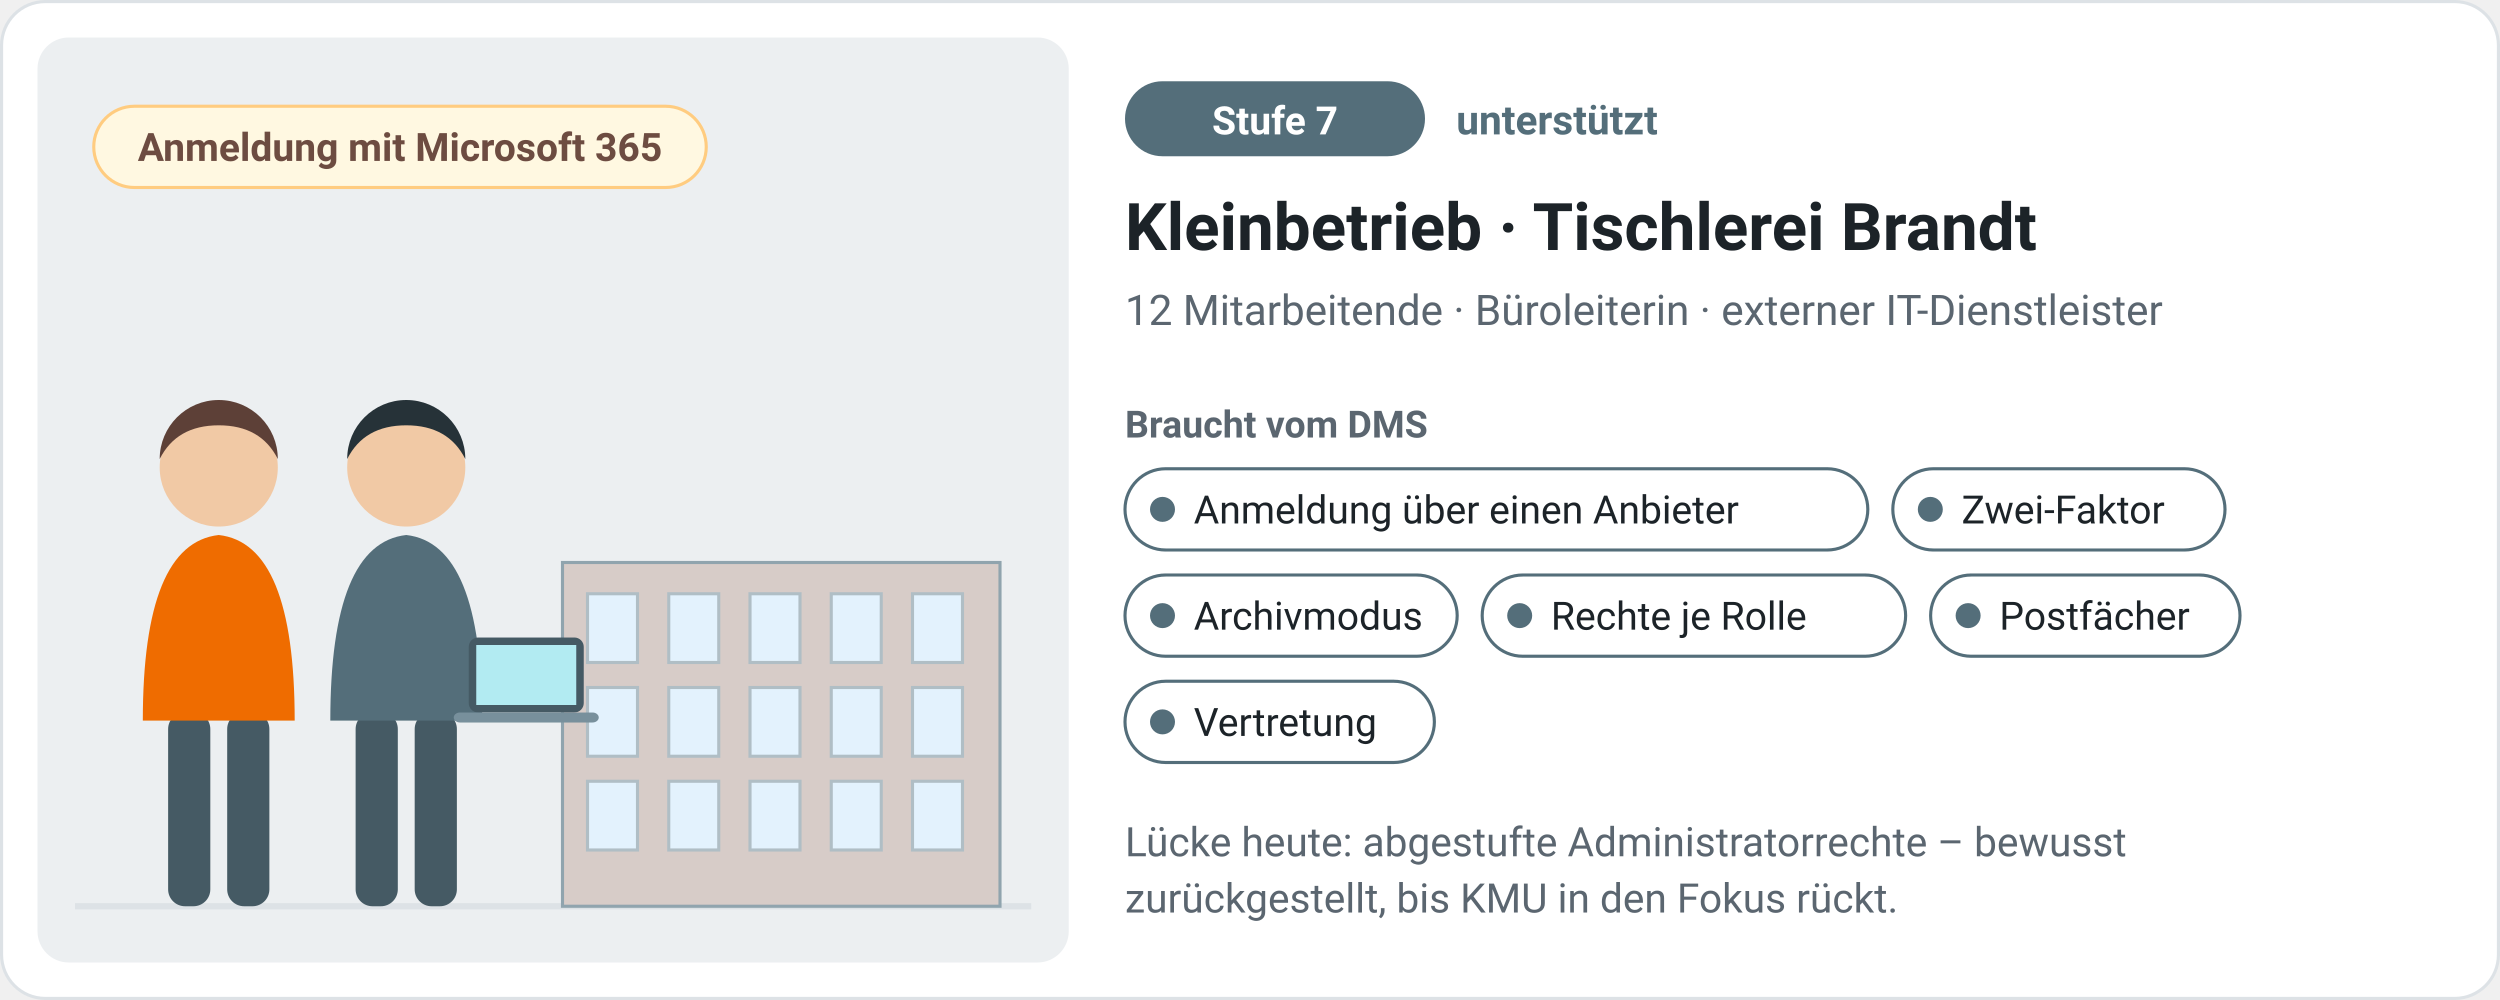
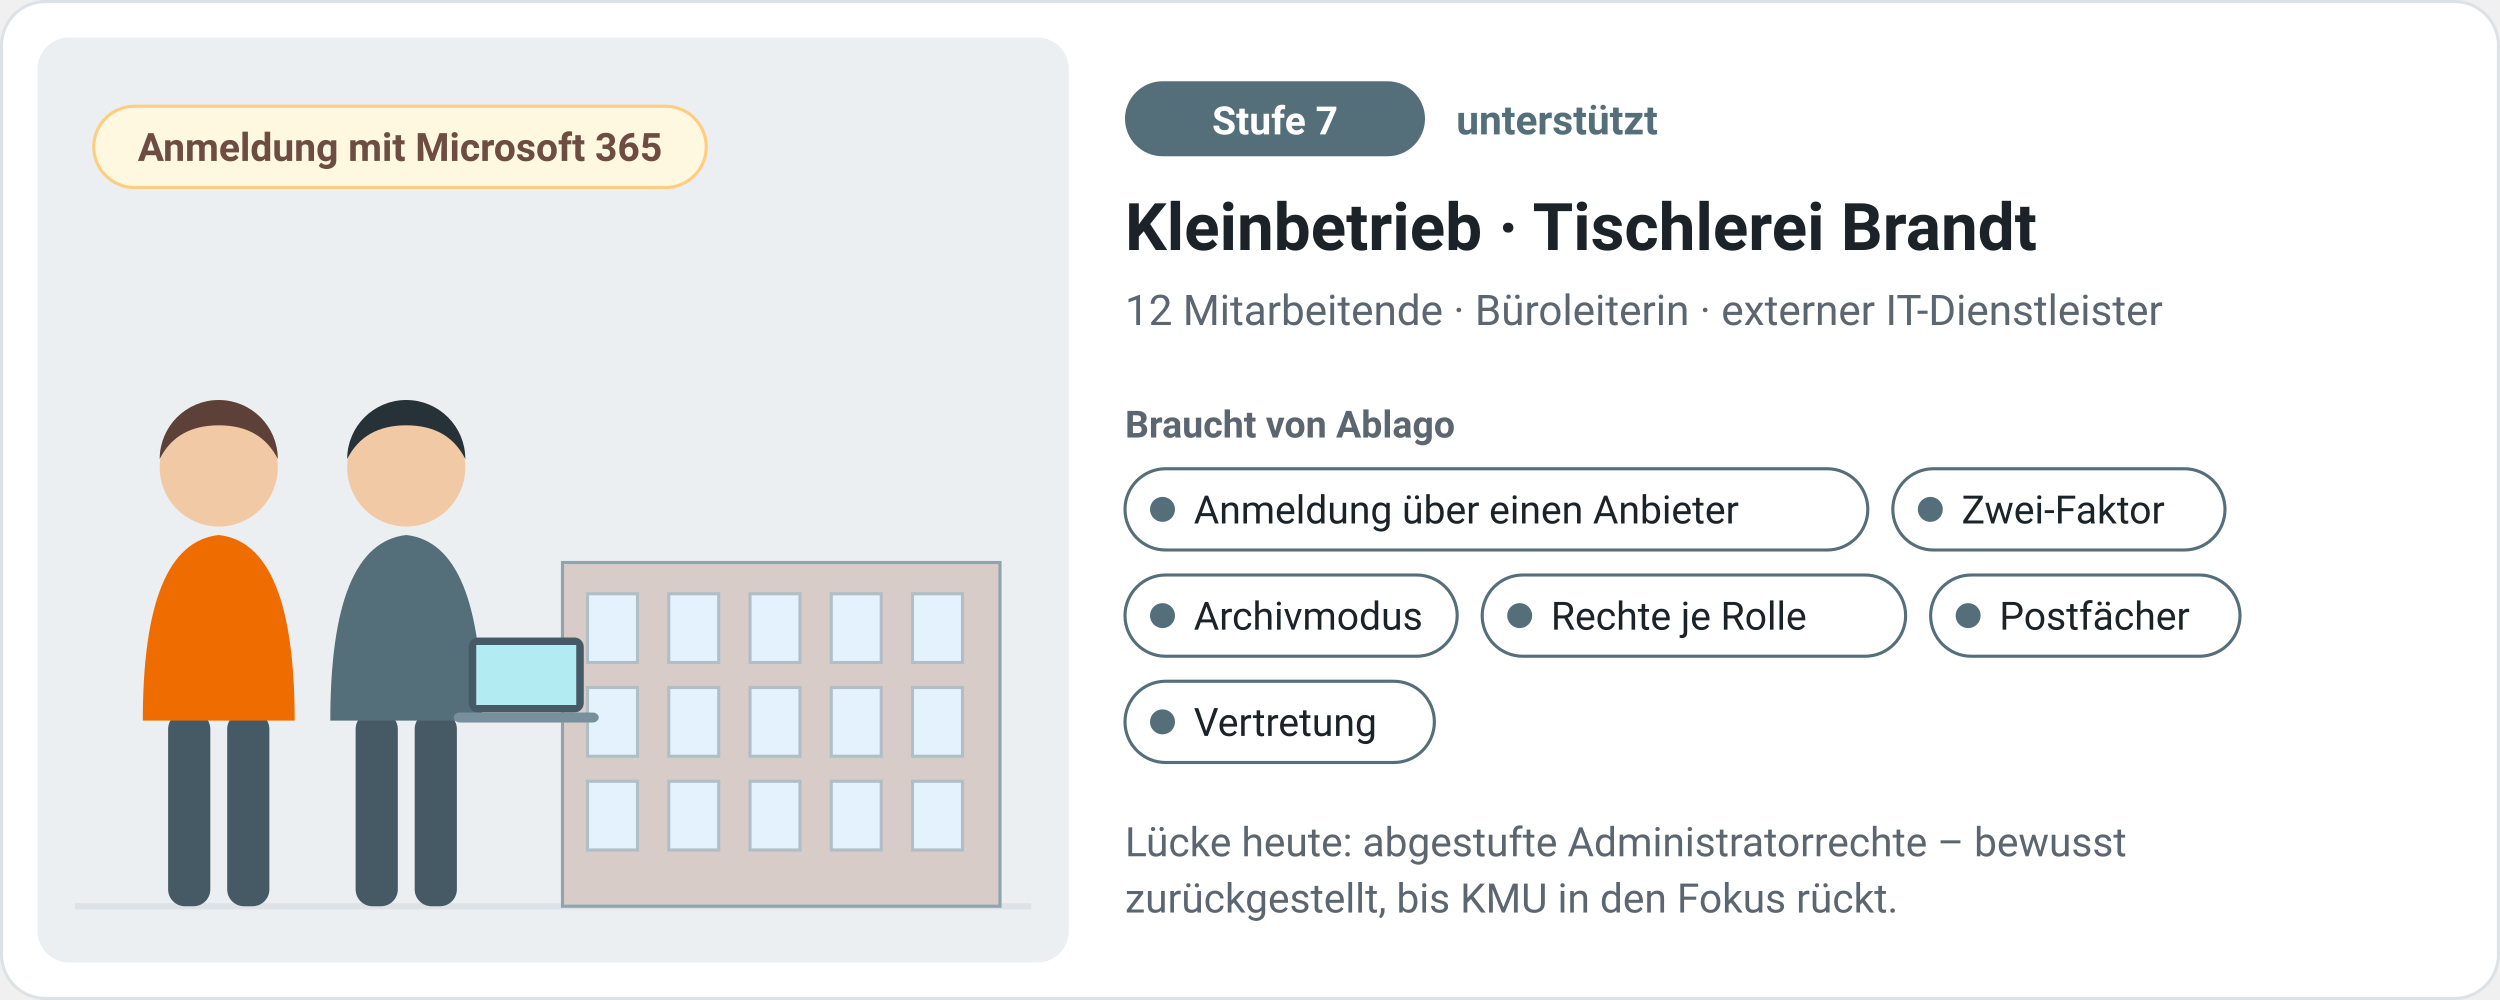
<svg xmlns="http://www.w3.org/2000/svg" viewBox="0 0 800 320" width="800" height="320" role="img" aria-label="Stufe 7, unterstützt: Kleinbetrieb · Tischlerei Brandt – 12 Mitarbeitende · Büroleiterin · externer IT-Dienstleister. Braucht: Anmeldung über einen Anbieter, Zwei-Faktor, Archivmodus, Rechte je Rolle, Postfächer, Vertretung." style="font-family:system-ui,-apple-system,'Segoe UI',Roboto,Helvetica,Arial,sans-serif">
  <rect x="0.5" y="0.5" width="799" height="319" rx="14" fill="#ffffff" stroke="#dde2e6" />
  <rect x="12" y="12" width="330" height="296" rx="10" fill="#eceff1" />
  <path d="M24 290H330" stroke="#dde2e6" stroke-width="2" />
  <rect x="180" y="180" width="140" height="110" fill="#d7ccc8" stroke="#90a4ae" />
  <rect x="188" y="190.0" width="16" height="22.0" fill="#e3f2fd" stroke="#b0bec5" />
  <rect x="214" y="190.0" width="16" height="22.0" fill="#e3f2fd" stroke="#b0bec5" />
  <rect x="240" y="190.0" width="16" height="22.0" fill="#e3f2fd" stroke="#b0bec5" />
  <rect x="266" y="190.0" width="16" height="22.0" fill="#e3f2fd" stroke="#b0bec5" />
  <rect x="292" y="190.0" width="16" height="22.0" fill="#e3f2fd" stroke="#b0bec5" />
  <rect x="188" y="220.0" width="16" height="22.0" fill="#e3f2fd" stroke="#b0bec5" />
  <rect x="214" y="220.0" width="16" height="22.0" fill="#e3f2fd" stroke="#b0bec5" />
  <rect x="240" y="220.0" width="16" height="22.0" fill="#e3f2fd" stroke="#b0bec5" />
  <rect x="266" y="220.0" width="16" height="22.0" fill="#e3f2fd" stroke="#b0bec5" />
  <rect x="292" y="220.0" width="16" height="22.0" fill="#e3f2fd" stroke="#b0bec5" />
  <rect x="188" y="250.0" width="16" height="22.0" fill="#e3f2fd" stroke="#b0bec5" />
  <rect x="214" y="250.0" width="16" height="22.0" fill="#e3f2fd" stroke="#b0bec5" />
  <rect x="240" y="250.0" width="16" height="22.0" fill="#e3f2fd" stroke="#b0bec5" />
  <rect x="266" y="250.0" width="16" height="22.0" fill="#e3f2fd" stroke="#b0bec5" />
  <rect x="292" y="250.0" width="16" height="22.0" fill="#e3f2fd" stroke="#b0bec5" />
  <rect x="53.8" y="227.9" width="13.5" height="62.1" rx="5.4" fill="#455a64" />
  <rect x="72.7" y="227.9" width="13.5" height="62.1" rx="5.4" fill="#455a64" />
  <path d="M45.7 230.6 q0 -56.7 24.3 -59.4 q24.3 2.7 24.3 59.4z" fill="#ef6c00" />
  <circle cx="70" cy="149.6" r="18.9" fill="#f1c9a5" />
  <path d="M51.1 146.9 a18.9 18.9 0 0 1 37.8 0 q-5.4 -10.8 -18.9 -10.8 q-13.5 0 -18.9 10.8z" fill="#5d4037" />
  <rect x="113.8" y="227.9" width="13.5" height="62.1" rx="5.4" fill="#455a64" />
  <rect x="132.7" y="227.9" width="13.5" height="62.1" rx="5.4" fill="#455a64" />
  <path d="M105.7 230.6 q0 -56.7 24.3 -59.4 q24.3 2.7 24.3 59.4z" fill="#546e7a" />
  <circle cx="130" cy="149.6" r="18.9" fill="#f1c9a5" />
  <path d="M111.1 146.9 a18.9 18.9 0 0 1 37.8 0 q-5.4 -10.8 -18.9 -10.8 q-13.5 0 -18.9 10.8z" fill="#263238" />
  <rect x="150" y="204.0" width="36.8" height="24.0" rx="3" fill="#455a64" />
  <rect x="152.4" y="206.4" width="32.0" height="19.2" fill="#b2ebf2" />
  <rect x="145.2" y="228" width="46.4" height="3.2" rx="2" fill="#78909c" />
  <rect x="30" y="34" width="196" height="26" rx="13" fill="#fff8e1" stroke="#ffcc80" />
  <text x="128.0" y="51.5" font-size="12.5" fill="#6d4c41" font-weight="600" text-anchor="middle">Anmeldung mit Microsoft 365</text>
  <rect x="360" y="26" width="96" height="24" rx="12" fill="#546e7a" />
  <text x="408" y="43" font-size="12.5" fill="#fff" font-weight="700" text-anchor="middle">Stufe 7</text>
  <text x="466" y="43" font-size="13" fill="#546e7a" font-weight="700" text-anchor="start">unterstützt</text>
  <text x="360" y="80" font-size="21" fill="#1c2328" font-weight="700" text-anchor="start">Kleinbetrieb · Tischlerei Brandt</text>
  <text x="360" y="104" font-size="13.5" fill="#5b6670" font-weight="400" text-anchor="start">12 Mitarbeitende · Büroleiterin · externer IT-Dienstleister</text>
-   <text x="360" y="140" font-size="12" fill="#5b6670" font-weight="700" text-anchor="start">Braucht vom DMS</text>
+   <text x="360" y="140" font-size="12" fill="#5b6670" font-weight="700" text-anchor="start">Braucht von Ablago</text>
  <rect x="360" y="150" width="237.7" height="26" rx="13" fill="#fff" stroke="#546e7a" />
  <circle cx="372" cy="163" r="4" fill="#546e7a" />
  <text x="382" y="167.5" font-size="12.5" fill="#1c2328" font-weight="400" text-anchor="start">Anmeldung über einen Anbieter</text>
  <rect x="605.7" y="150" width="106.3" height="26" rx="13" fill="#fff" stroke="#546e7a" />
  <circle cx="617.7" cy="163" r="4" fill="#546e7a" />
  <text x="627.7" y="167.5" font-size="12.5" fill="#1c2328" font-weight="400" text-anchor="start">Zwei-Faktor</text>
  <rect x="360" y="184" width="106.3" height="26" rx="13" fill="#fff" stroke="#546e7a" />
  <circle cx="372" cy="197" r="4" fill="#546e7a" />
  <text x="382" y="201.5" font-size="12.5" fill="#1c2328" font-weight="400" text-anchor="start">Archivmodus</text>
  <rect x="474.3" y="184" width="135.5" height="26" rx="13" fill="#fff" stroke="#546e7a" />
  <circle cx="486.3" cy="197" r="4" fill="#546e7a" />
  <text x="496.3" y="201.5" font-size="12.5" fill="#1c2328" font-weight="400" text-anchor="start">Rechte je Rolle</text>
  <rect x="617.8" y="184" width="99.0" height="26" rx="13" fill="#fff" stroke="#546e7a" />
  <circle cx="629.8" cy="197" r="4" fill="#546e7a" />
  <text x="639.8" y="201.5" font-size="12.5" fill="#1c2328" font-weight="400" text-anchor="start">Postfächer</text>
  <rect x="360" y="218" width="99.0" height="26" rx="13" fill="#fff" stroke="#546e7a" />
  <circle cx="372" cy="231" r="4" fill="#546e7a" />
  <text x="382" y="235.5" font-size="12.5" fill="#1c2328" font-weight="400" text-anchor="start">Vertretung</text>
  <text x="360" y="274" font-size="13" fill="#5b6670" font-weight="400" text-anchor="start">Lücke heute: abgestufte Administratorrechte – bewusst</text>
  <text x="360" y="292" font-size="13" fill="#5b6670" font-weight="400" text-anchor="start">zurückgestellt, bis KMU in den Fokus rückt.</text>
</svg>
